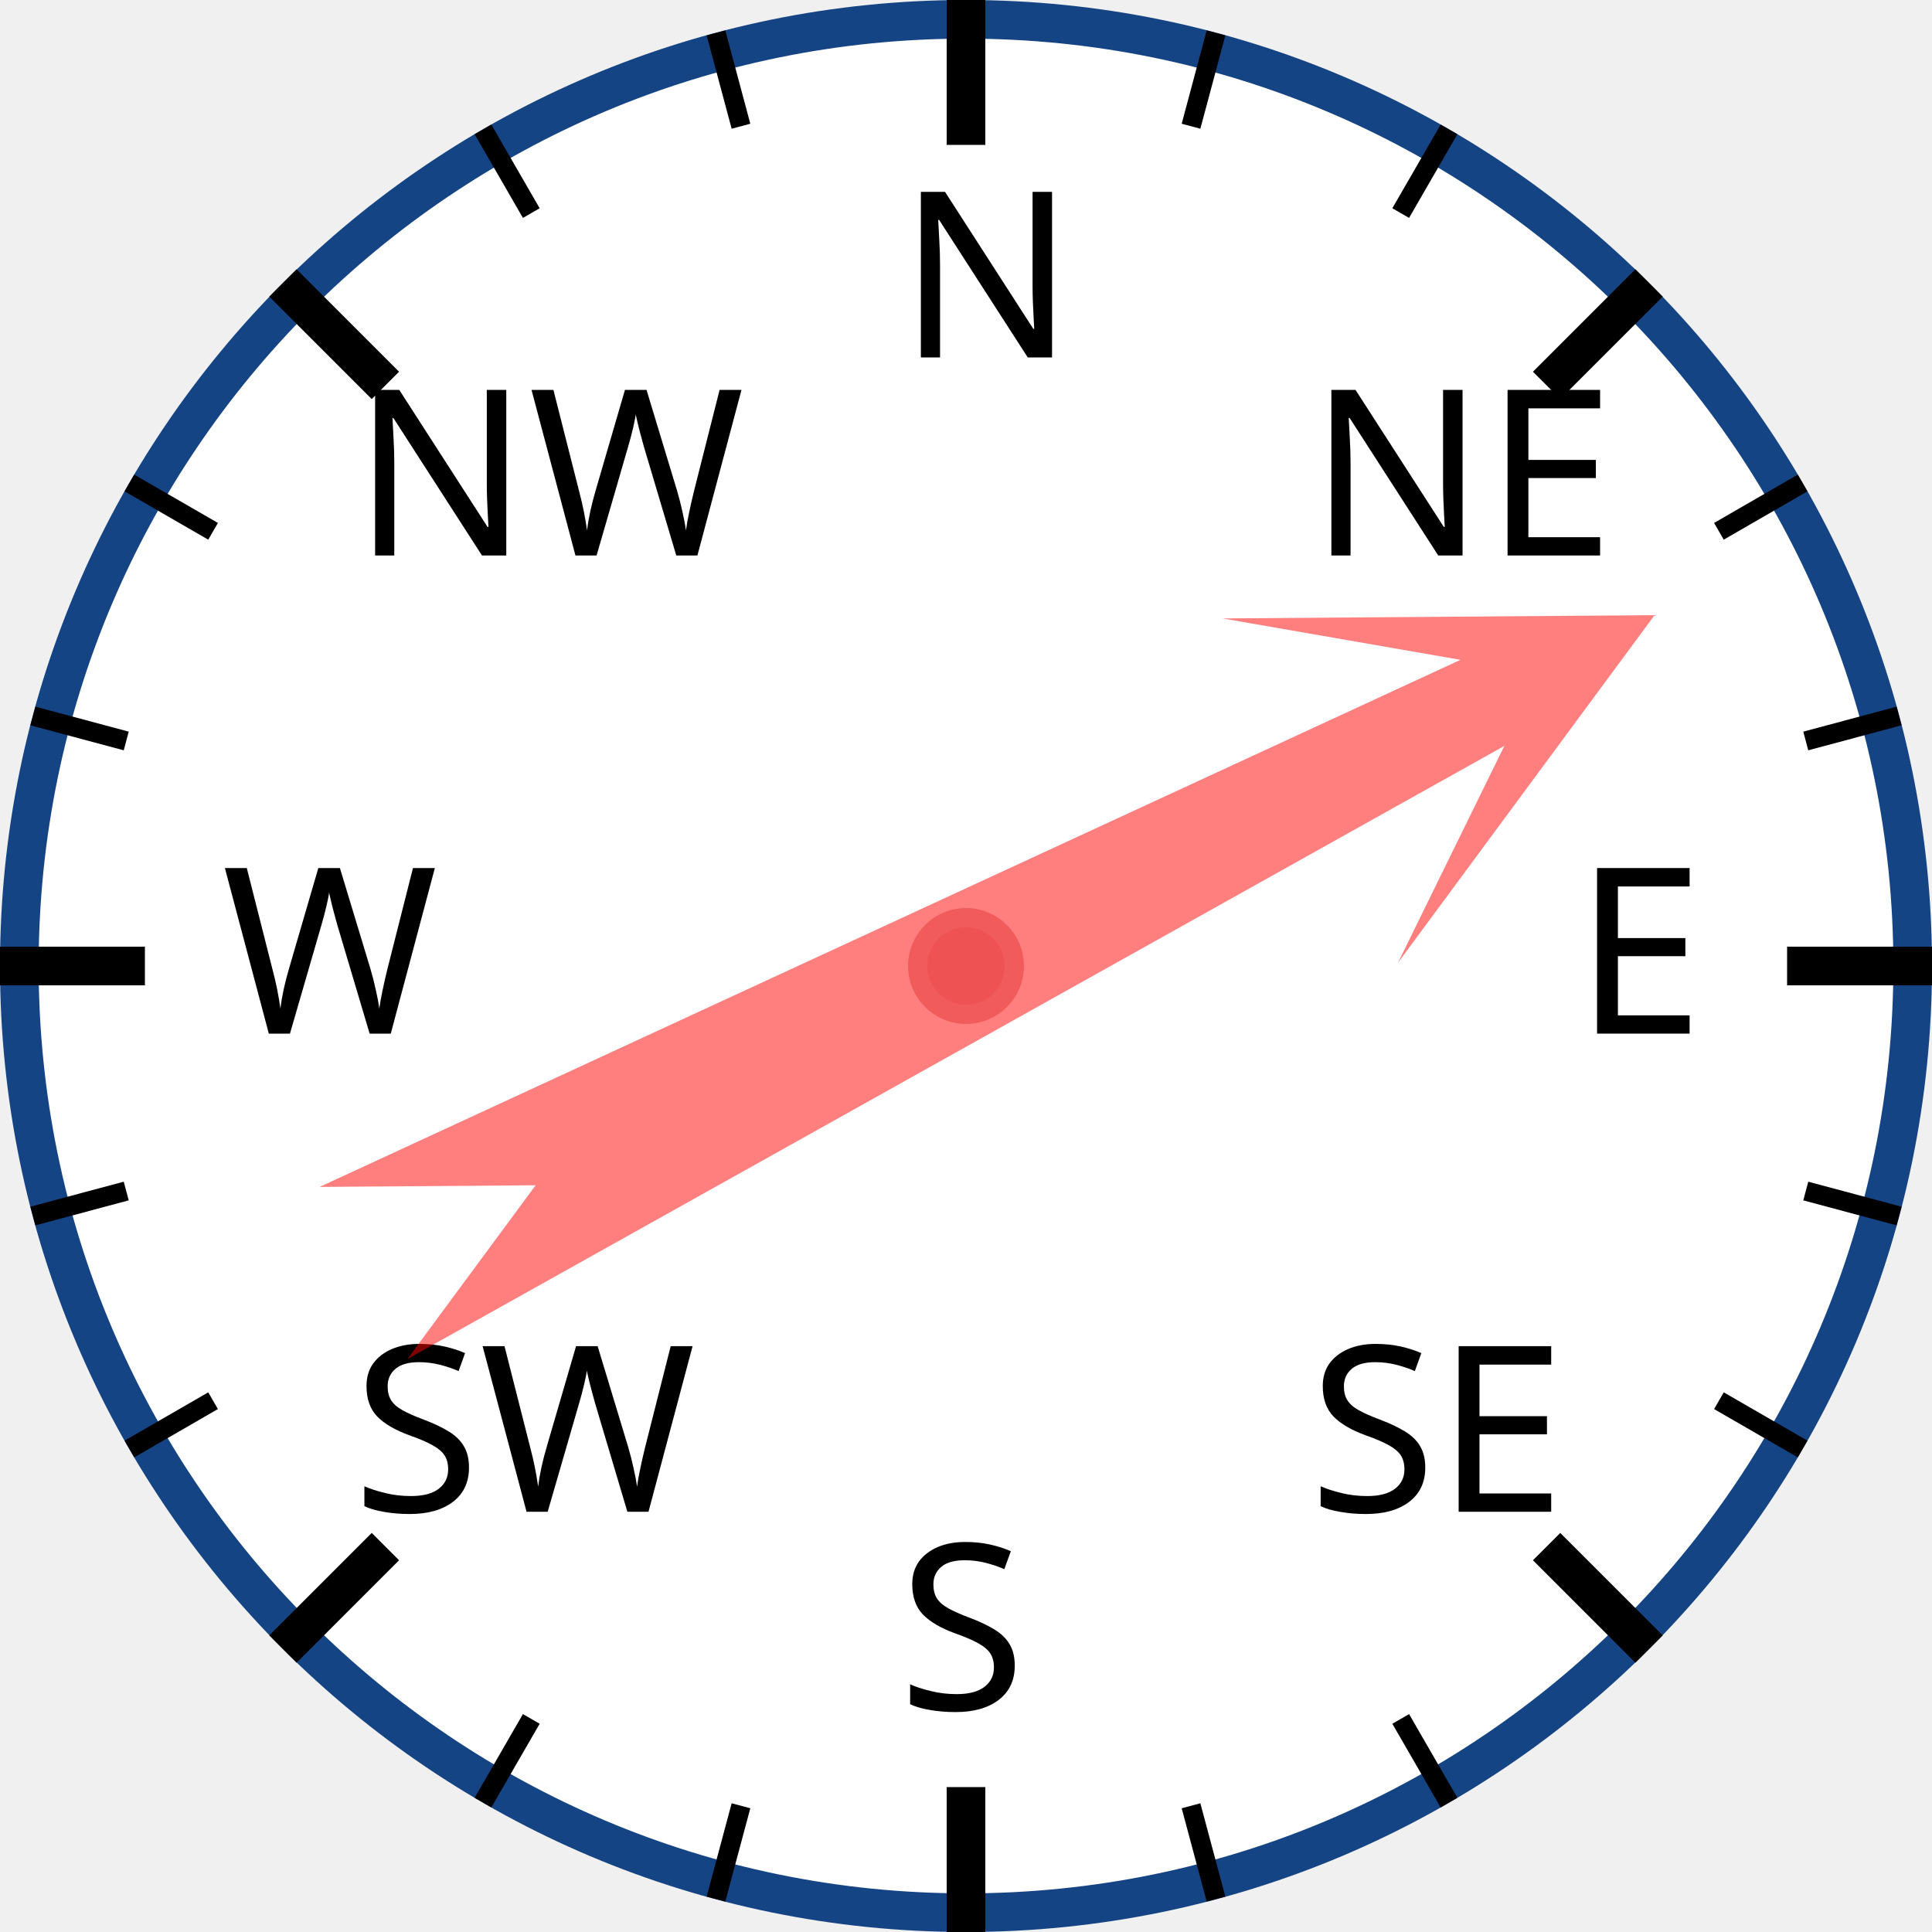
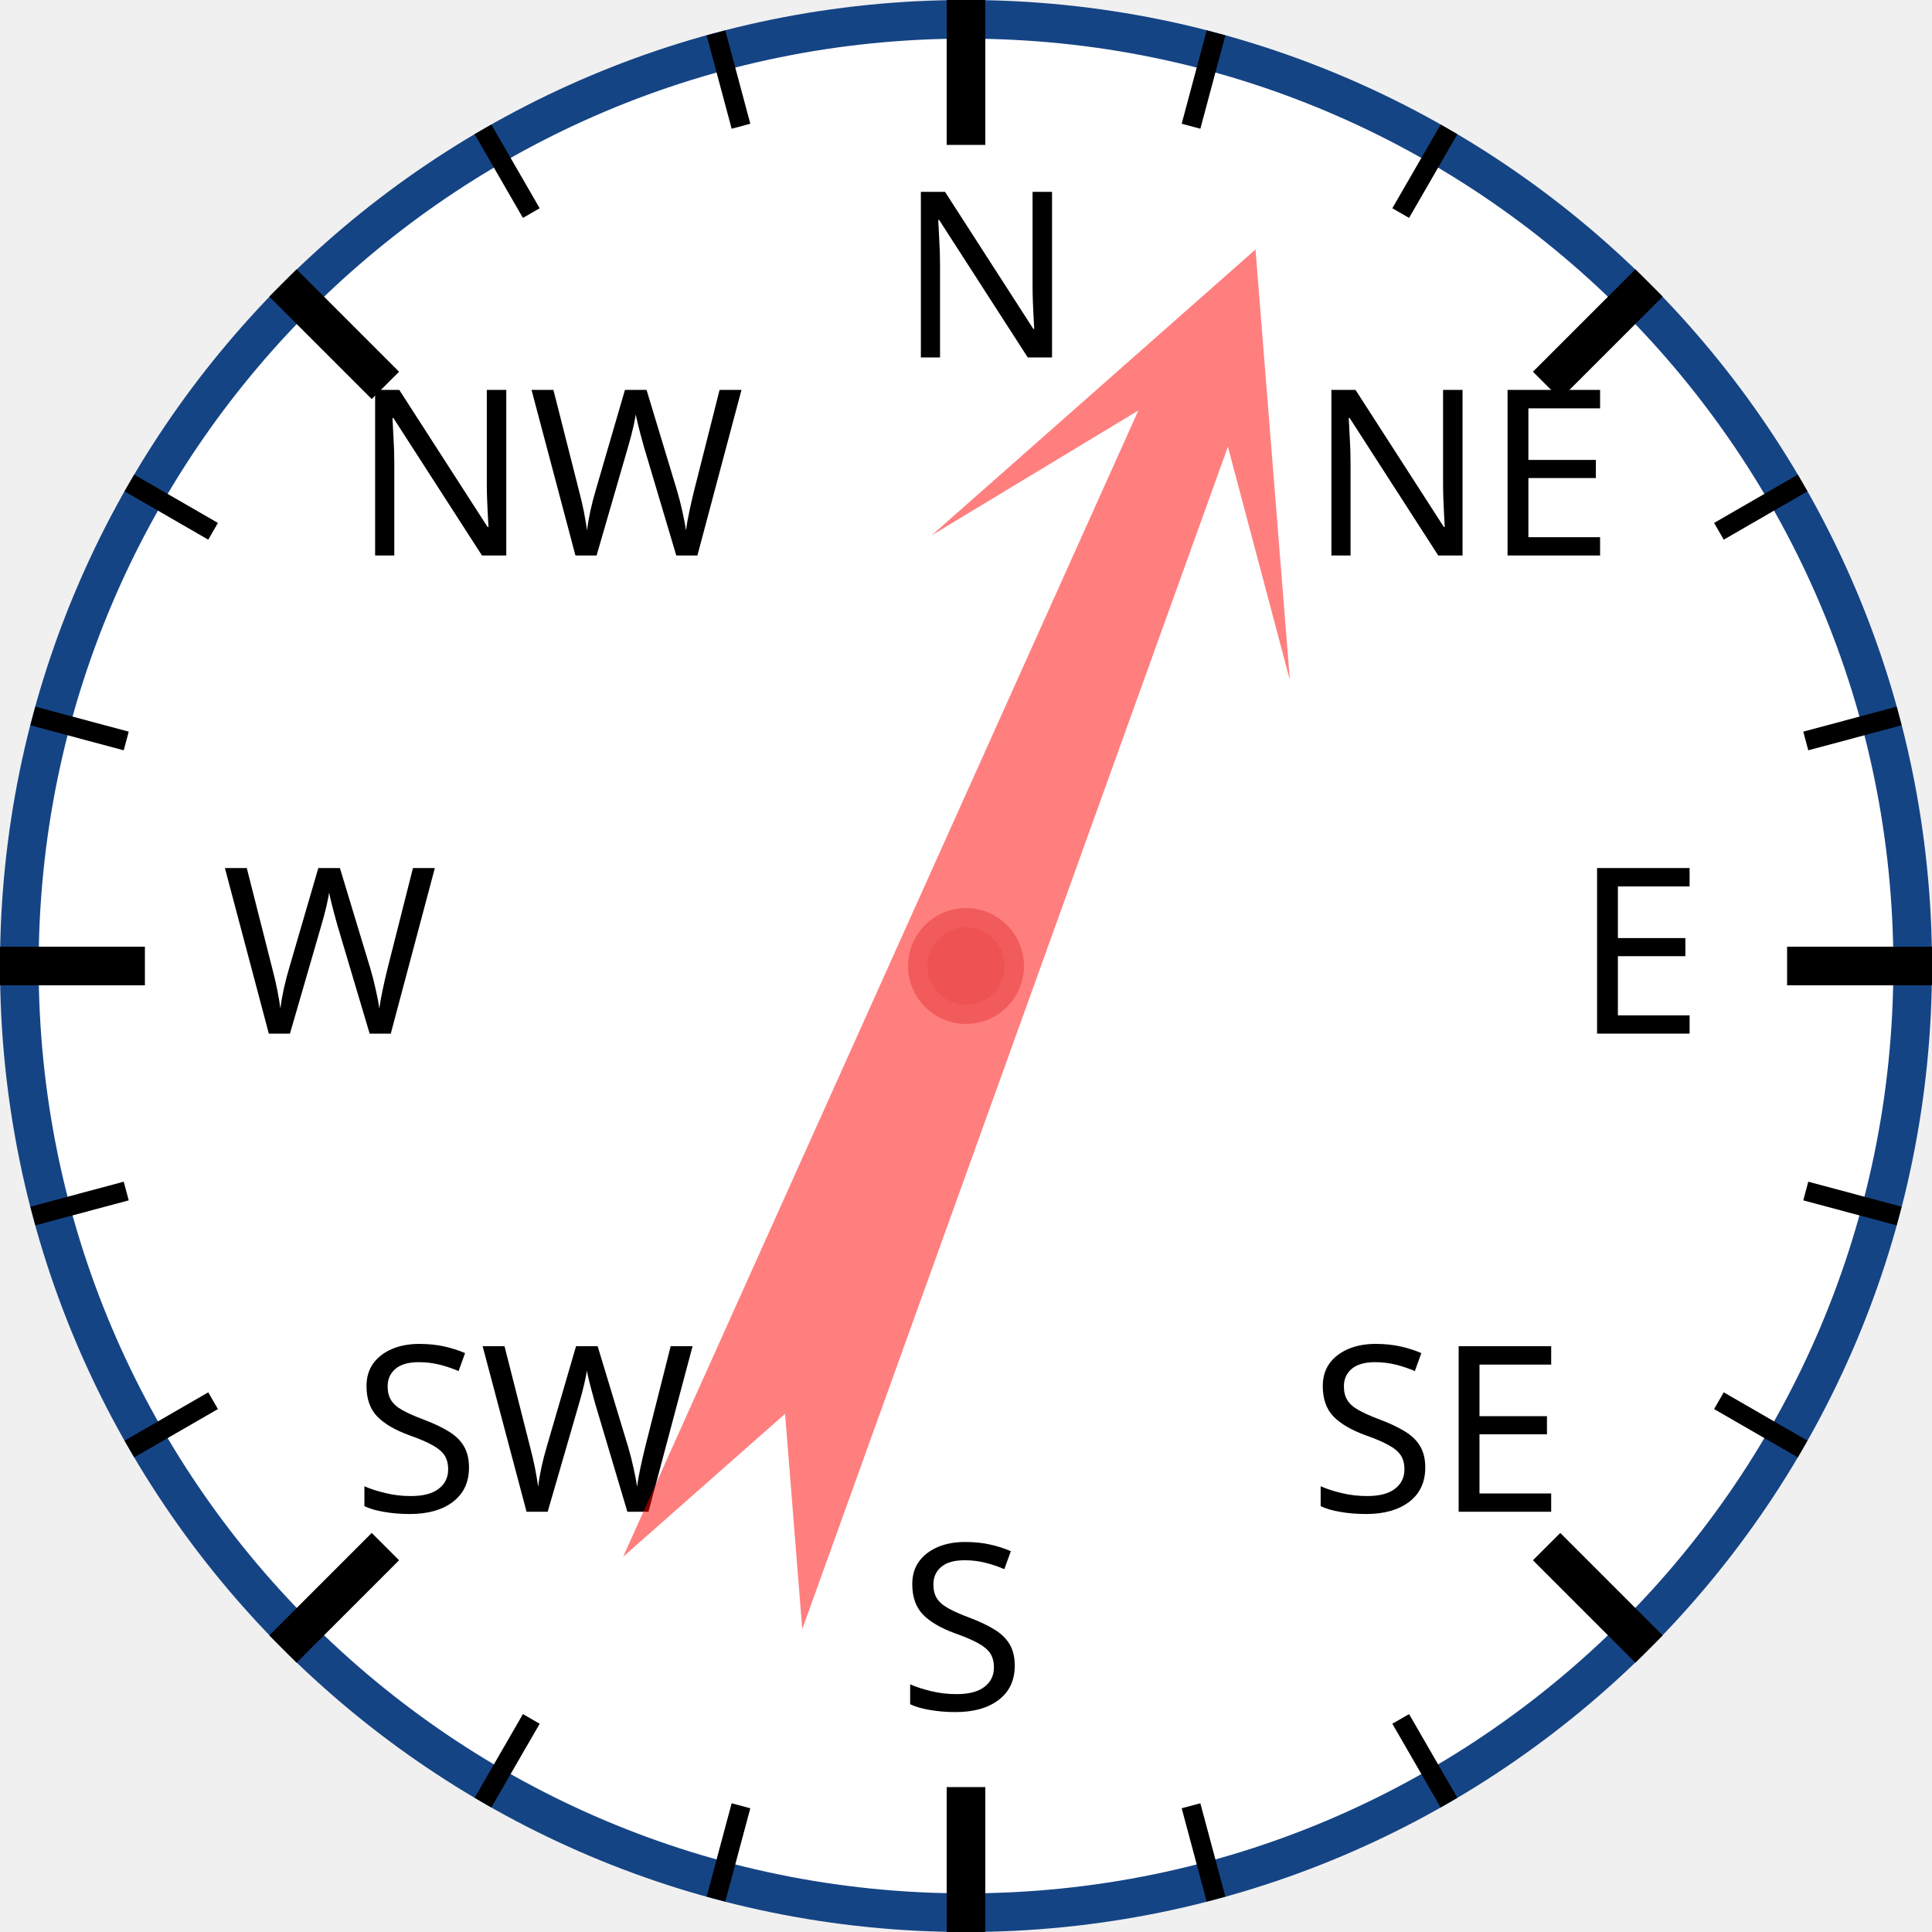
<svg xmlns="http://www.w3.org/2000/svg" width="120px" height="120px" viewBox="0 0 200 200">
  <circle cx="100" cy="100" r="98" style="fill: white; stroke: #154485; stroke-width: 4;" />
  <text x="93.0" y="37.0" style="font-family: sans-serif; font-size: 18pt;">N</text>
  <line x1="100.0" y1="0.0" x2="100.0" y2="15.0" style="stroke: black; stroke-width: 4;" />
  <line x1="74.118" y1="3.407" x2="76.706" y2="13.067" style="stroke: black; stroke-width: 2;" />
  <line x1="50" y1="13.397" x2="55" y2="22.058" style="stroke: black; stroke-width: 2;" />
  <text x="36.503" y="57.503" style="font-family: sans-serif; font-size: 18pt;">NW</text>
  <line x1="29.289" y1="29.289" x2="39.896" y2="39.896" style="stroke: black; stroke-width: 4;" />
  <line x1="13.397" y1="50" x2="22.058" y2="55" style="stroke: black; stroke-width: 2;" />
  <line x1="3.407" y1="74.118" x2="13.067" y2="76.706" style="stroke: black; stroke-width: 2;" />
  <text x="23.0" y="107.0" style="font-family: sans-serif; font-size: 18pt;">W</text>
  <line x1="0.0" y1="100.0" x2="15.0" y2="100.0" style="stroke: black; stroke-width: 4;" />
  <line x1="3.407" y1="125.882" x2="13.067" y2="123.294" style="stroke: black; stroke-width: 2;" />
  <line x1="13.397" y1="150" x2="22.058" y2="145" style="stroke: black; stroke-width: 2;" />
  <text x="36.503" y="156.497" style="font-family: sans-serif; font-size: 18pt;">SW</text>
  <line x1="29.289" y1="170.711" x2="39.896" y2="160.104" style="stroke: black; stroke-width: 4;" />
  <line x1="50" y1="186.603" x2="55" y2="177.942" style="stroke: black; stroke-width: 2;" />
  <line x1="74.118" y1="196.593" x2="76.706" y2="186.933" style="stroke: black; stroke-width: 2;" />
  <text x="93" y="177.0" style="font-family: sans-serif; font-size: 18pt;">S</text>
  <line x1="100" y1="200.0" x2="100" y2="185.0" style="stroke: black; stroke-width: 4;" />
  <line x1="125.882" y1="196.593" x2="123.294" y2="186.933" style="stroke: black; stroke-width: 2;" />
  <line x1="150.0" y1="186.603" x2="145.0" y2="177.942" style="stroke: black; stroke-width: 2;" />
  <text x="135.497" y="156.497" style="font-family: sans-serif; font-size: 18pt;">SE</text>
  <line x1="170.711" y1="170.711" x2="160.104" y2="160.104" style="stroke: black; stroke-width: 4;" />
  <line x1="186.603" y1="150" x2="177.942" y2="145" style="stroke: black; stroke-width: 2;" />
  <line x1="196.593" y1="125.882" x2="186.933" y2="123.294" style="stroke: black; stroke-width: 2;" />
  <text x="163.0" y="107" style="font-family: sans-serif; font-size: 18pt;">E</text>
  <line x1="200.0" y1="100" x2="185.0" y2="100" style="stroke: black; stroke-width: 4;" />
  <line x1="196.593" y1="74.118" x2="186.933" y2="76.706" style="stroke: black; stroke-width: 2;" />
  <line x1="186.603" y1="50" x2="177.942" y2="55" style="stroke: black; stroke-width: 2;" />
  <text x="135.497" y="57.503" style="font-family: sans-serif; font-size: 18pt;">NE</text>
  <line x1="170.711" y1="29.289" x2="160.104" y2="39.896" style="stroke: black; stroke-width: 4;" />
  <line x1="150" y1="13.397" x2="145" y2="22.058" style="stroke: black; stroke-width: 2;" />
  <line x1="125.882" y1="3.407" x2="123.294" y2="13.067" style="stroke: black; stroke-width: 2;" />
-   <polygon points="100 20 120 60 105 40 110 170 100 150 90 170 95 40 80 60" style="fill: red; fill-opacity: 0.5;" transform="rotate(63,100,100)" />
+   <polygon points="100 20 120 60 105 40 110 170 100 150 90 170 95 40 80 60" style="fill: red; fill-opacity: 0.5;" transform="rotate(22,100,100)" />
  <circle cx="100" cy="100" r="5" style="fill: #EE5252; stroke: #F25B5B; stroke-width: 2;" />
</svg>
